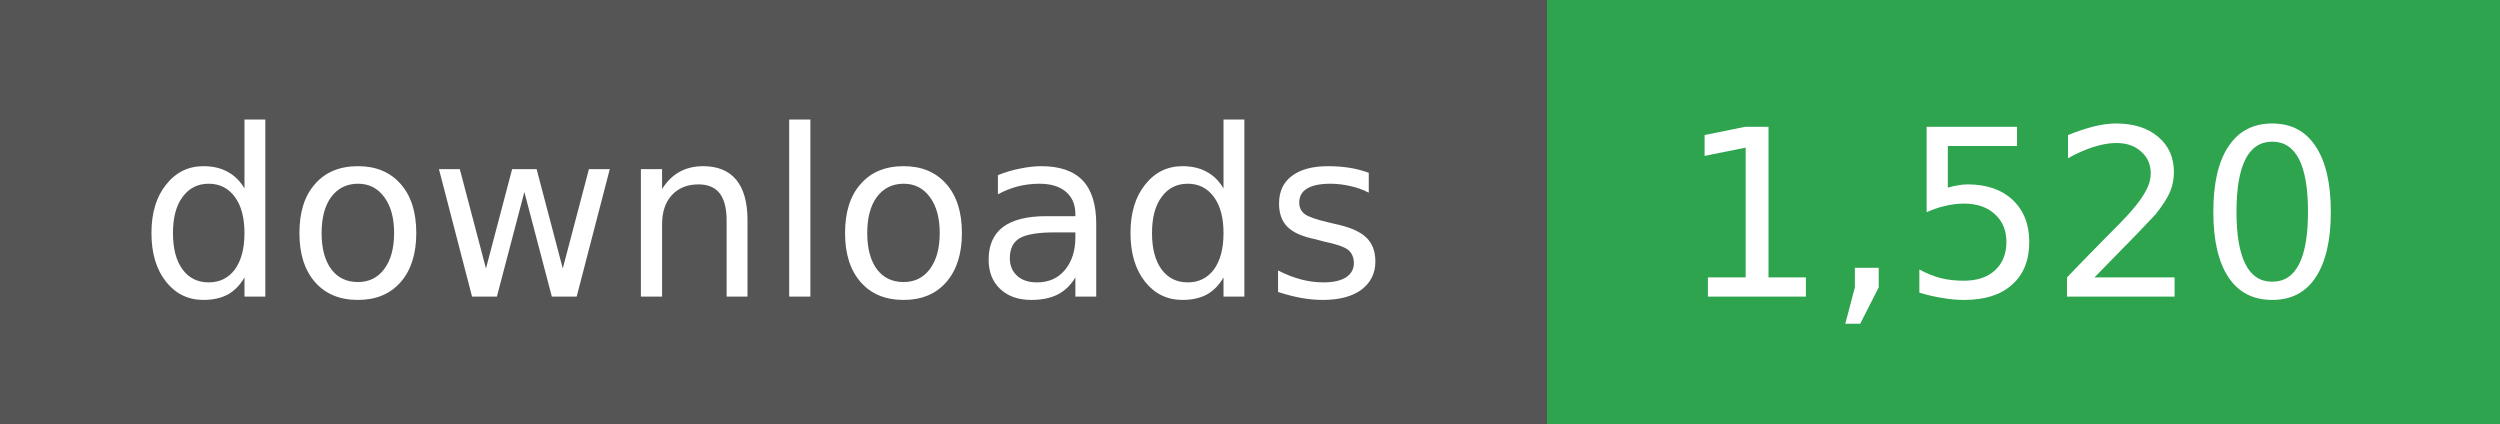
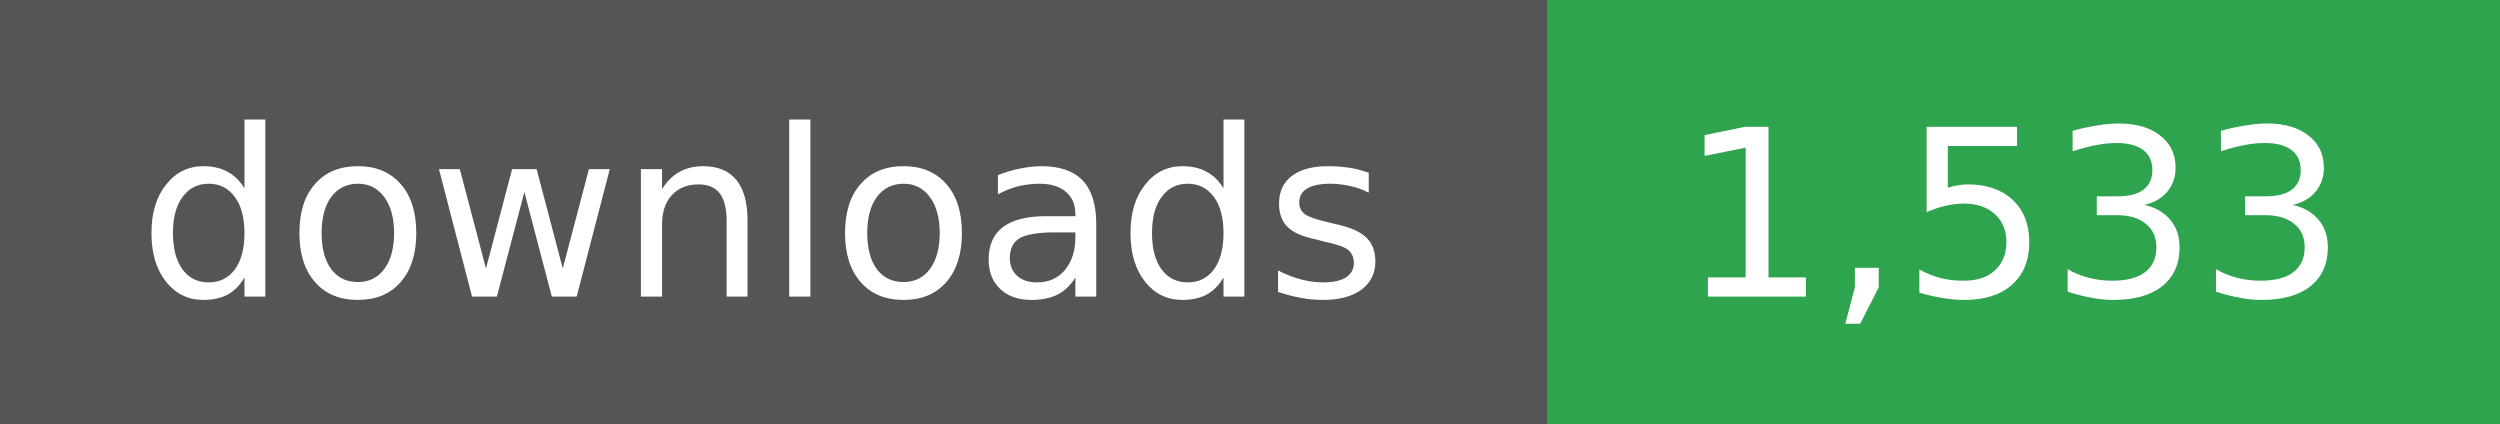
- <svg xmlns="http://www.w3.org/2000/svg" width="118" height="20" role="img" aria-label="downloads: 1,520">
+ <svg xmlns="http://www.w3.org/2000/svg" width="118" height="20" role="img" aria-label="downloads: 1,533">
  <g shape-rendering="crispEdges">
    <rect width="73" height="20" fill="#555" />
    <rect x="73" width="45" height="20" fill="#2ea44f" />
  </g>
  <g fill="#fff" text-anchor="middle" font-family="Verdana,Geneva,DejaVu Sans,sans-serif" font-size="11">
    <text x="36" y="14">downloads</text>
  </g>
  <g fill="#fff" text-anchor="middle" font-family="Verdana,Geneva,DejaVu Sans,sans-serif" font-size="11">
-     <text x="95" y="14">1,520</text>
+     <text x="95" y="14">1,533</text>
  </g>
</svg>
